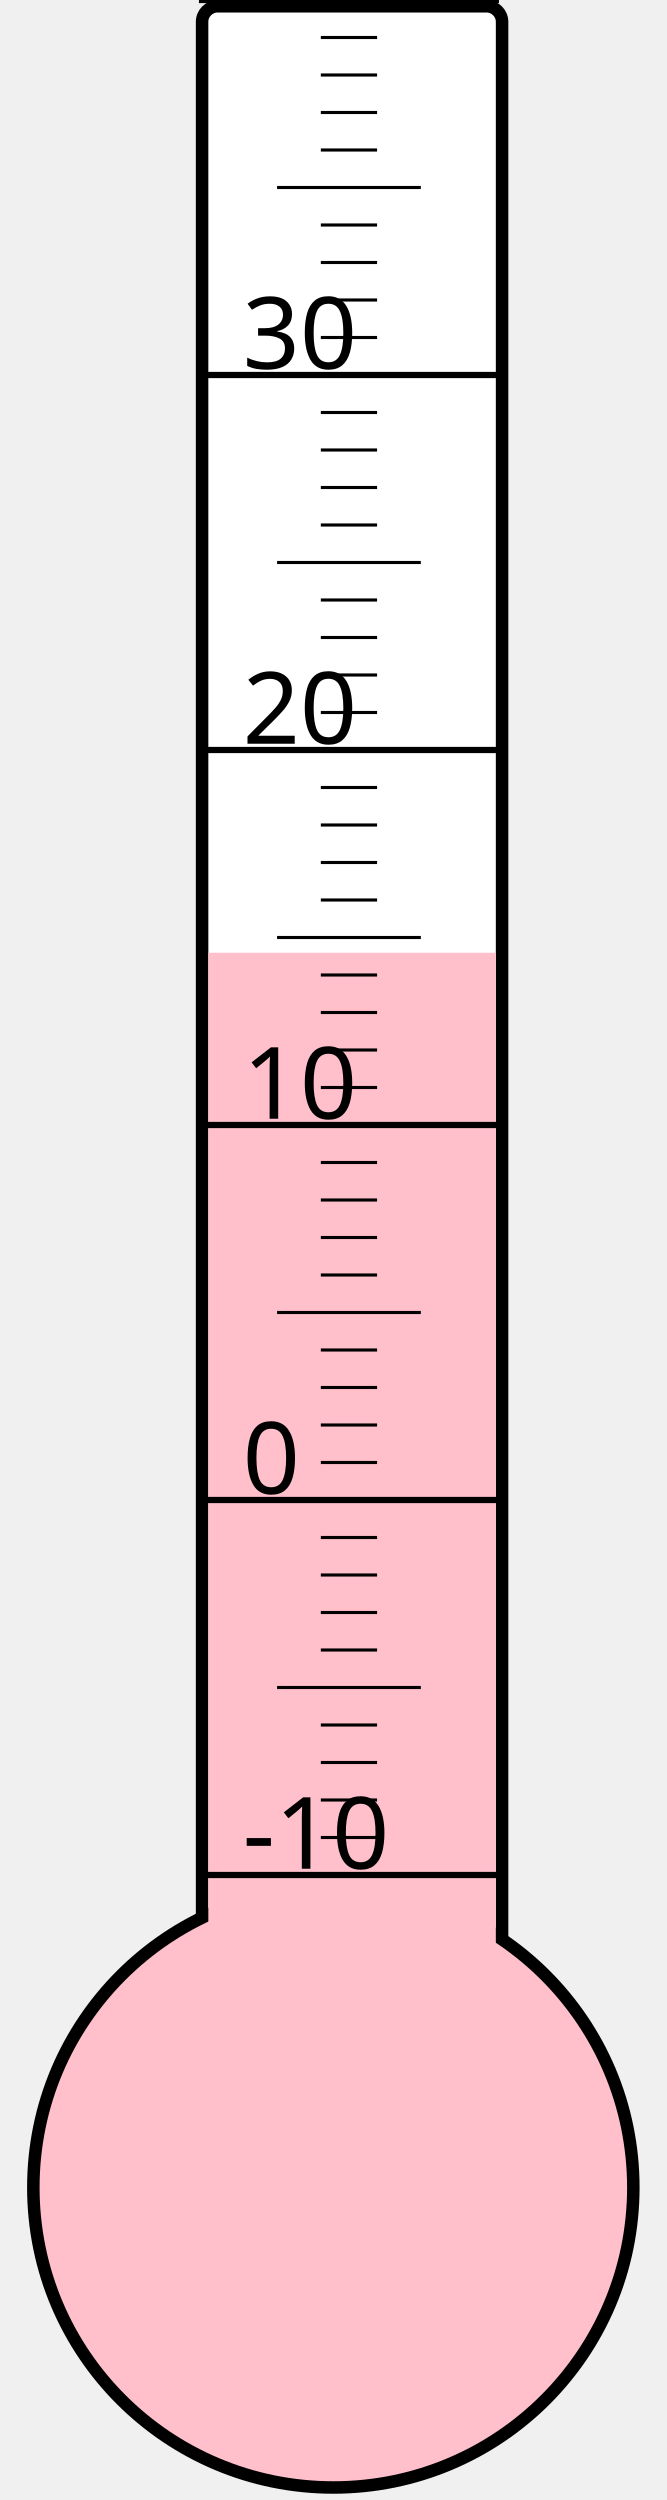
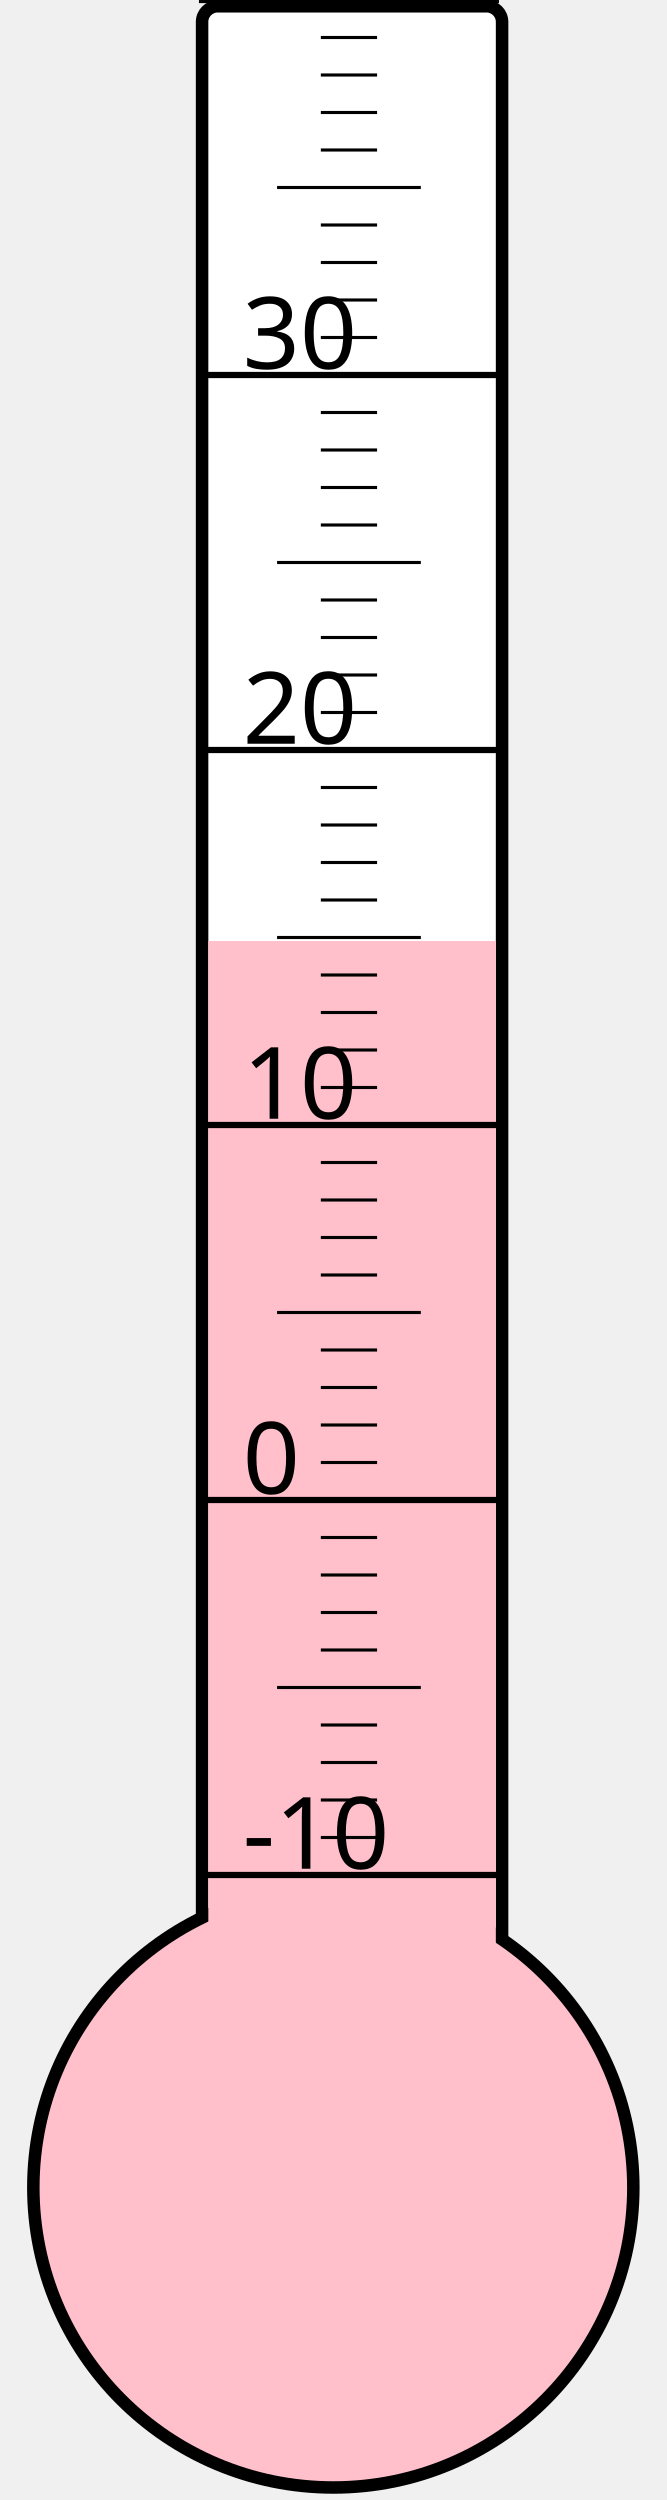
<svg xmlns="http://www.w3.org/2000/svg" width="40px" height="150px" viewBox="0 0 200 800">
  <rect width="200" height="800" x="0" y="0" style="fill: #ffffeb; fill-opacity: 0;" />
  <rect width="96" height="680" x="58" y="2" rx="5" ry="5" style="fill: white; fill-opacity: 1; stroke: black; stroke-width: 4;" />
  <circle cx="100" cy="700" r="96" style="fill: pink; stroke: black; stroke-width: 4;" />
-   <rect width="92" height="395.125" x="60" y="304.875" style="fill: pink; fill-opacity: 1; stroke-width: 0;" />
+   <rect width="92" height="398.875" x="60" y="301.125" style="fill: pink; fill-opacity: 1; stroke-width: 0;" />
  <text x="71" y="598" style="font-family: sans-serif; font-size: 24pt;">-10</text>
  <text x="71" y="478" style="font-family: sans-serif; font-size: 24pt;">0</text>
  <text x="71" y="358" style="font-family: sans-serif; font-size: 24pt;">10</text>
  <text x="71" y="238" style="font-family: sans-serif; font-size: 24pt;">20</text>
  <text x="71" y="118" style="font-family: sans-serif; font-size: 24pt;">30</text>
  <g style="stroke: black;">
    <line x1="57" y1="600" x2="153" y2="600" style="stroke-width: 2;" />
    <line x1="96" y1="588" x2="114" y2="588" style="stroke-width: 1;" />
    <line x1="96" y1="576" x2="114" y2="576" style="stroke-width: 1;" />
    <line x1="96" y1="564" x2="114" y2="564" style="stroke-width: 1;" />
    <line x1="96" y1="552" x2="114" y2="552" style="stroke-width: 1;" />
    <line x1="82" y1="540" x2="128" y2="540" style="stroke-width: 1;" />
    <line x1="96" y1="528" x2="114" y2="528" style="stroke-width: 1;" />
    <line x1="96" y1="516" x2="114" y2="516" style="stroke-width: 1;" />
    <line x1="96" y1="504" x2="114" y2="504" style="stroke-width: 1;" />
    <line x1="96" y1="492" x2="114" y2="492" style="stroke-width: 1;" />
    <line x1="57" y1="480" x2="153" y2="480" style="stroke-width: 2;" />
    <line x1="96" y1="468" x2="114" y2="468" style="stroke-width: 1;" />
    <line x1="96" y1="456" x2="114" y2="456" style="stroke-width: 1;" />
    <line x1="96" y1="444" x2="114" y2="444" style="stroke-width: 1;" />
    <line x1="96" y1="432" x2="114" y2="432" style="stroke-width: 1;" />
    <line x1="82" y1="420" x2="128" y2="420" style="stroke-width: 1;" />
    <line x1="96" y1="408" x2="114" y2="408" style="stroke-width: 1;" />
    <line x1="96" y1="396" x2="114" y2="396" style="stroke-width: 1;" />
    <line x1="96" y1="384" x2="114" y2="384" style="stroke-width: 1;" />
    <line x1="96" y1="372" x2="114" y2="372" style="stroke-width: 1;" />
    <line x1="57" y1="360" x2="153" y2="360" style="stroke-width: 2;" />
    <line x1="96" y1="348" x2="114" y2="348" style="stroke-width: 1;" />
    <line x1="96" y1="336" x2="114" y2="336" style="stroke-width: 1;" />
    <line x1="96" y1="324" x2="114" y2="324" style="stroke-width: 1;" />
    <line x1="96" y1="312" x2="114" y2="312" style="stroke-width: 1;" />
    <line x1="82" y1="300" x2="128" y2="300" style="stroke-width: 1;" />
    <line x1="96" y1="288" x2="114" y2="288" style="stroke-width: 1;" />
    <line x1="96" y1="276" x2="114" y2="276" style="stroke-width: 1;" />
    <line x1="96" y1="264" x2="114" y2="264" style="stroke-width: 1;" />
    <line x1="96" y1="252" x2="114" y2="252" style="stroke-width: 1;" />
    <line x1="57" y1="240" x2="153" y2="240" style="stroke-width: 2;" />
    <line x1="96" y1="228" x2="114" y2="228" style="stroke-width: 1;" />
    <line x1="96" y1="216" x2="114" y2="216" style="stroke-width: 1;" />
    <line x1="96" y1="204" x2="114" y2="204" style="stroke-width: 1;" />
    <line x1="96" y1="192" x2="114" y2="192" style="stroke-width: 1;" />
    <line x1="82" y1="180" x2="128" y2="180" style="stroke-width: 1;" />
    <line x1="96" y1="168" x2="114" y2="168" style="stroke-width: 1;" />
    <line x1="96" y1="156" x2="114" y2="156" style="stroke-width: 1;" />
    <line x1="96" y1="144" x2="114" y2="144" style="stroke-width: 1;" />
    <line x1="96" y1="132" x2="114" y2="132" style="stroke-width: 1;" />
    <line x1="57" y1="120" x2="153" y2="120" style="stroke-width: 2;" />
    <line x1="96" y1="108" x2="114" y2="108" style="stroke-width: 1;" />
    <line x1="96" y1="96" x2="114" y2="96" style="stroke-width: 1;" />
    <line x1="96" y1="84" x2="114" y2="84" style="stroke-width: 1;" />
    <line x1="96" y1="72" x2="114" y2="72" style="stroke-width: 1;" />
    <line x1="82" y1="60" x2="128" y2="60" style="stroke-width: 1;" />
    <line x1="96" y1="48" x2="114" y2="48" style="stroke-width: 1;" />
    <line x1="96" y1="36" x2="114" y2="36" style="stroke-width: 1;" />
    <line x1="96" y1="24" x2="114" y2="24" style="stroke-width: 1;" />
    <line x1="96" y1="12" x2="114" y2="12" style="stroke-width: 1;" />
    <line x1="57" y1="0" x2="153" y2="0" style="stroke-width: 2;" />
  </g>
</svg>
